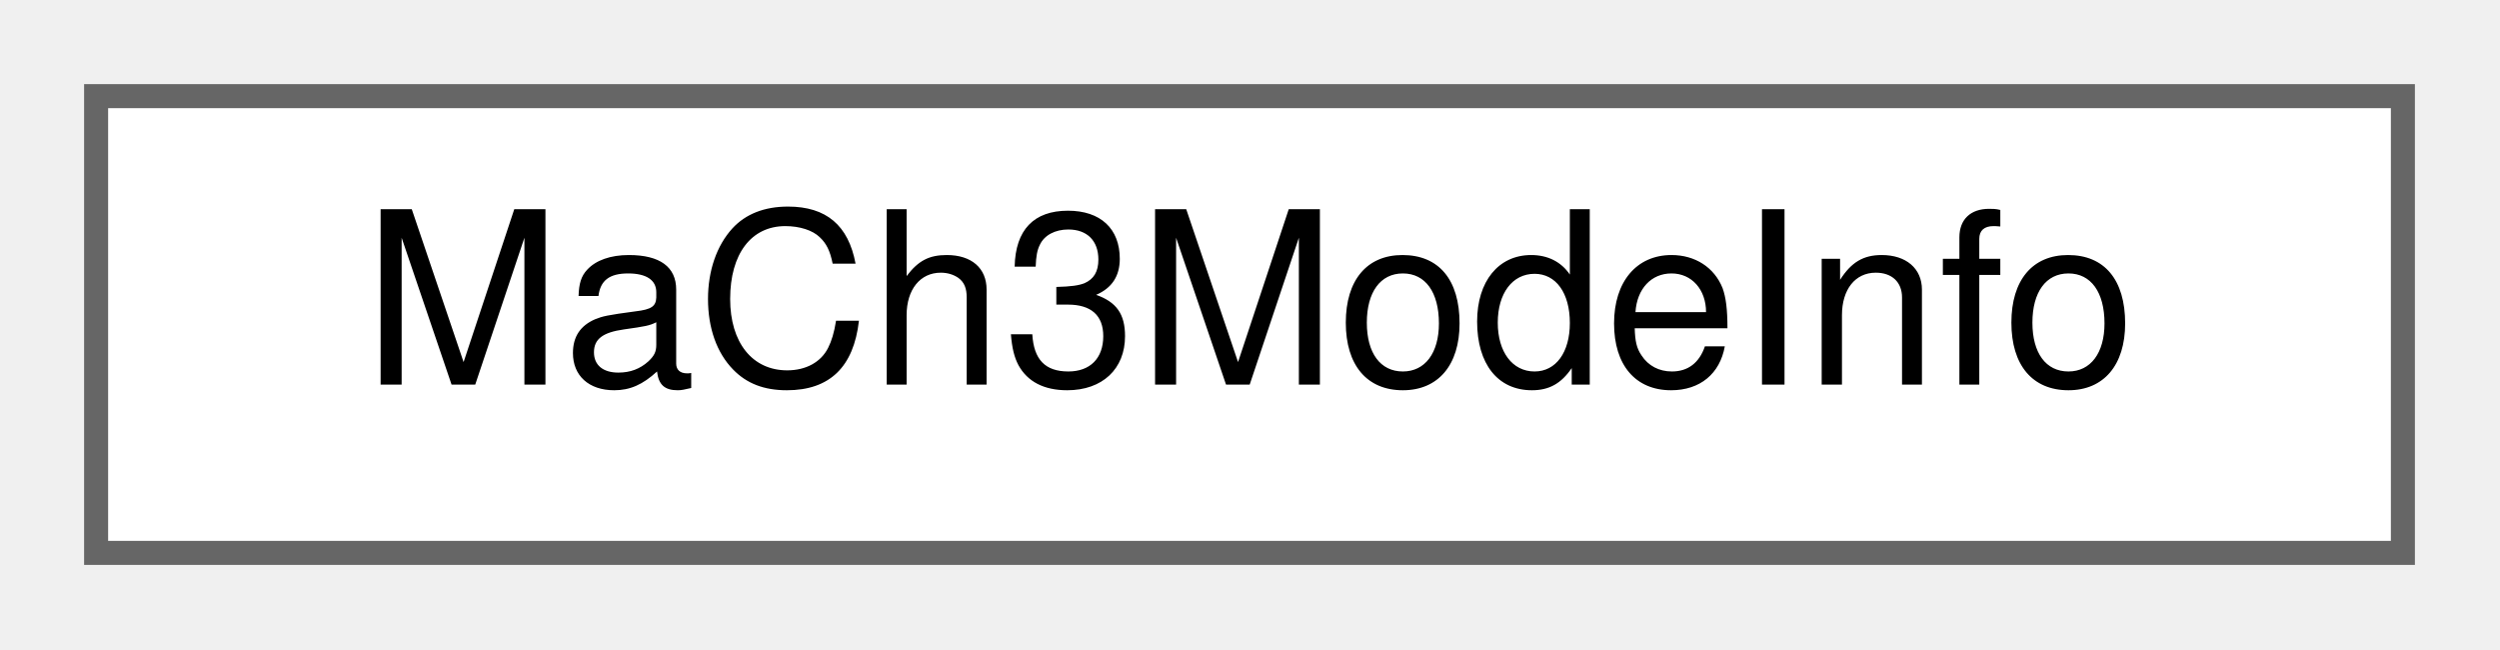
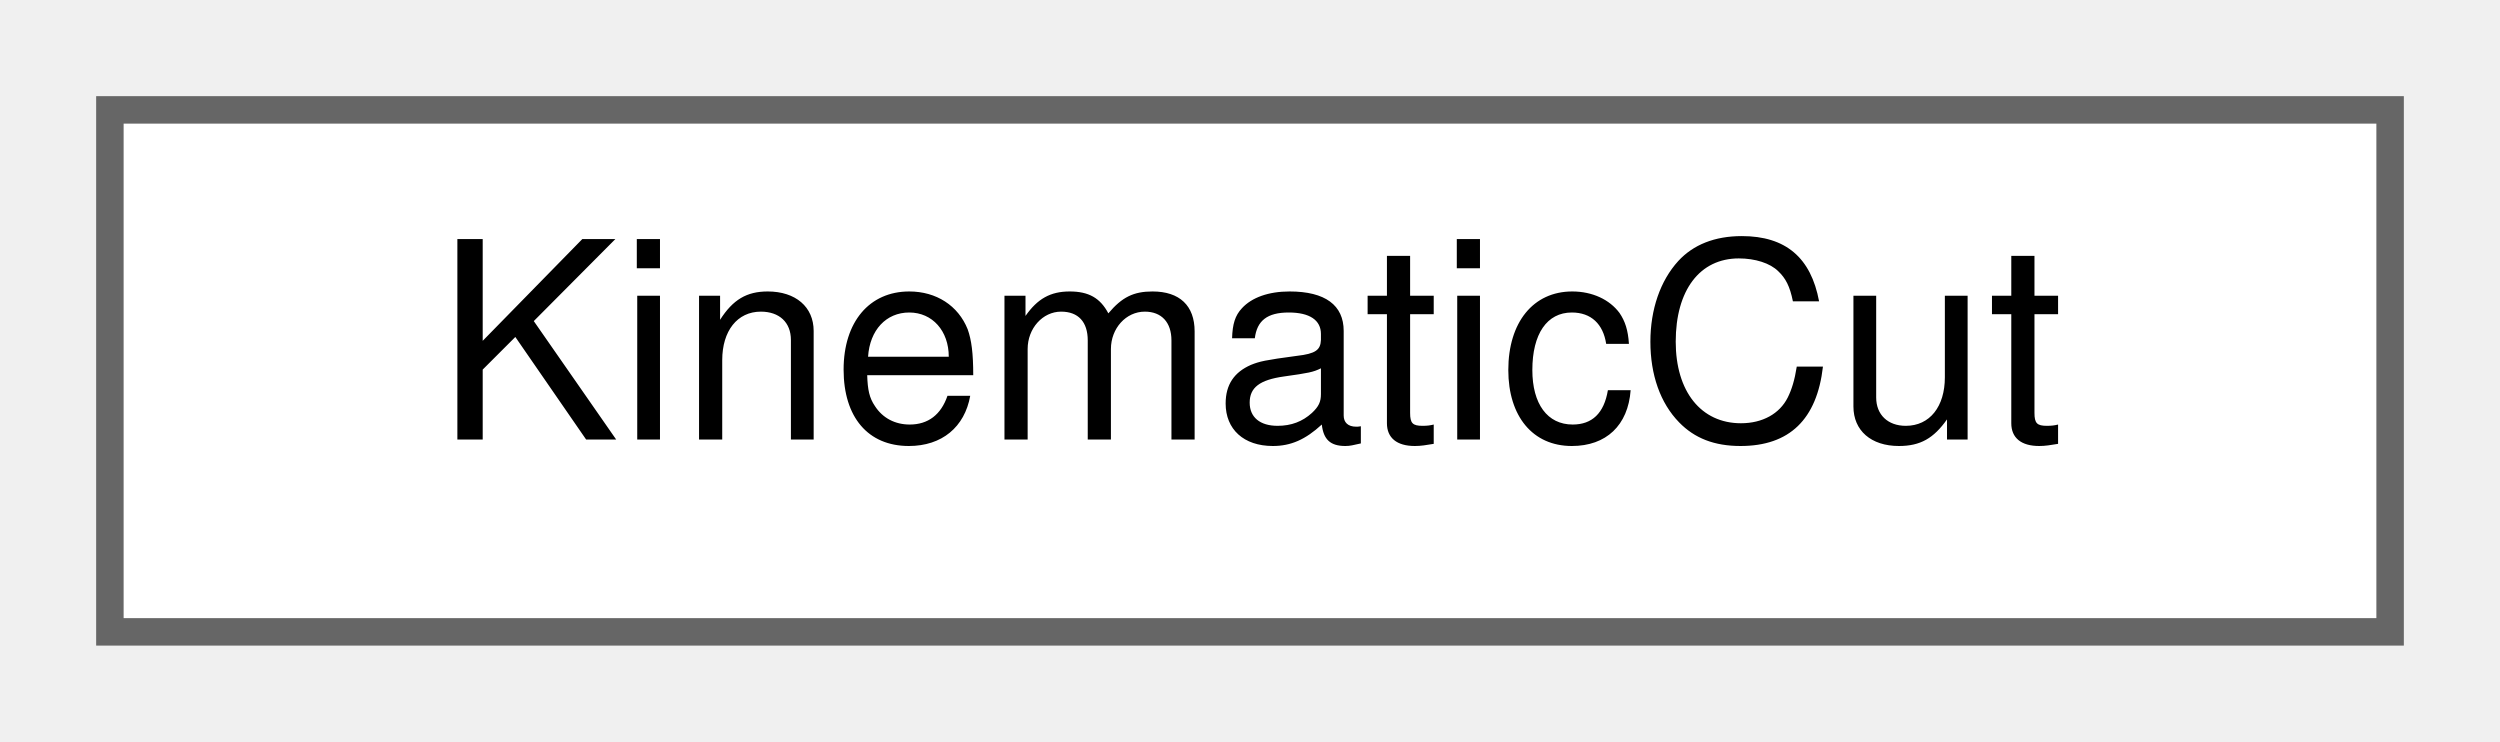
- <svg xmlns="http://www.w3.org/2000/svg" xmlns:xlink="http://www.w3.org/1999/xlink" width="104pt" height="27pt" viewBox="0.00 0.00 104.00 27.00">
+ <svg xmlns="http://www.w3.org/2000/svg" xmlns:xlink="http://www.w3.org/1999/xlink" width="91pt" height="27pt" viewBox="0.00 0.00 91.00 27.00">
  <g id="graph0" class="graph" transform="scale(1 1) rotate(0) translate(4 23)">
    <g id="node1" class="node">
      <g id="a_node1">
-         <a xlink:href="structMaCh3ModeInfo.html" target="_top" xlink:title="KS: Class containing information for a single MaCh3Mode.">
-           <polygon fill="white" stroke="#666666" points="96,-19 0,-19 0,0 96,0 96,-19" />
-           <text text-anchor="middle" x="48" y="-7" font-family="Helvetica,sans-Serif" font-size="10.00">MaCh3ModeInfo</text>
+         <a xlink:href="structKinematicCut.html" target="_top" xlink:title="KS: Small struct used for applying kinematic cuts.">
+           <polygon fill="white" stroke="#666666" points="83,-19 0,-19 0,0 83,0 83,-19" />
+           <text text-anchor="middle" x="41.5" y="-7" font-family="Helvetica,sans-Serif" font-size="10.00">KinematicCut</text>
        </a>
      </g>
    </g>
  </g>
</svg>
